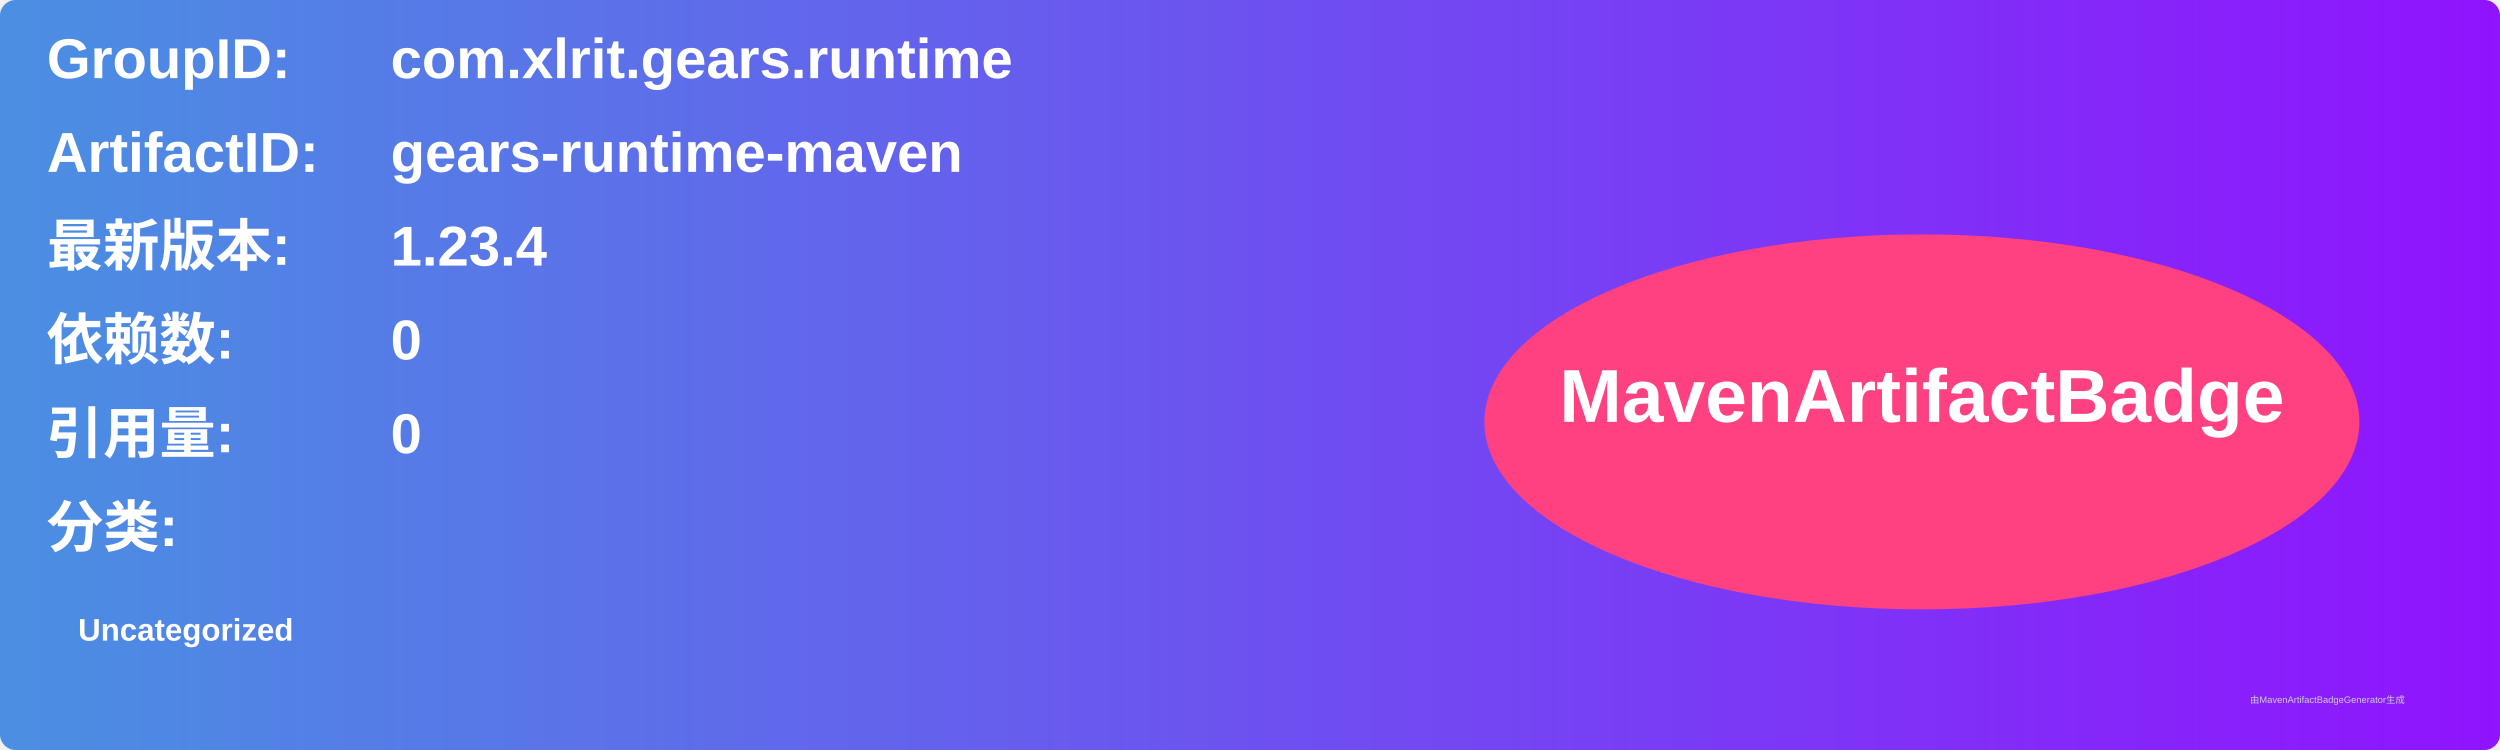
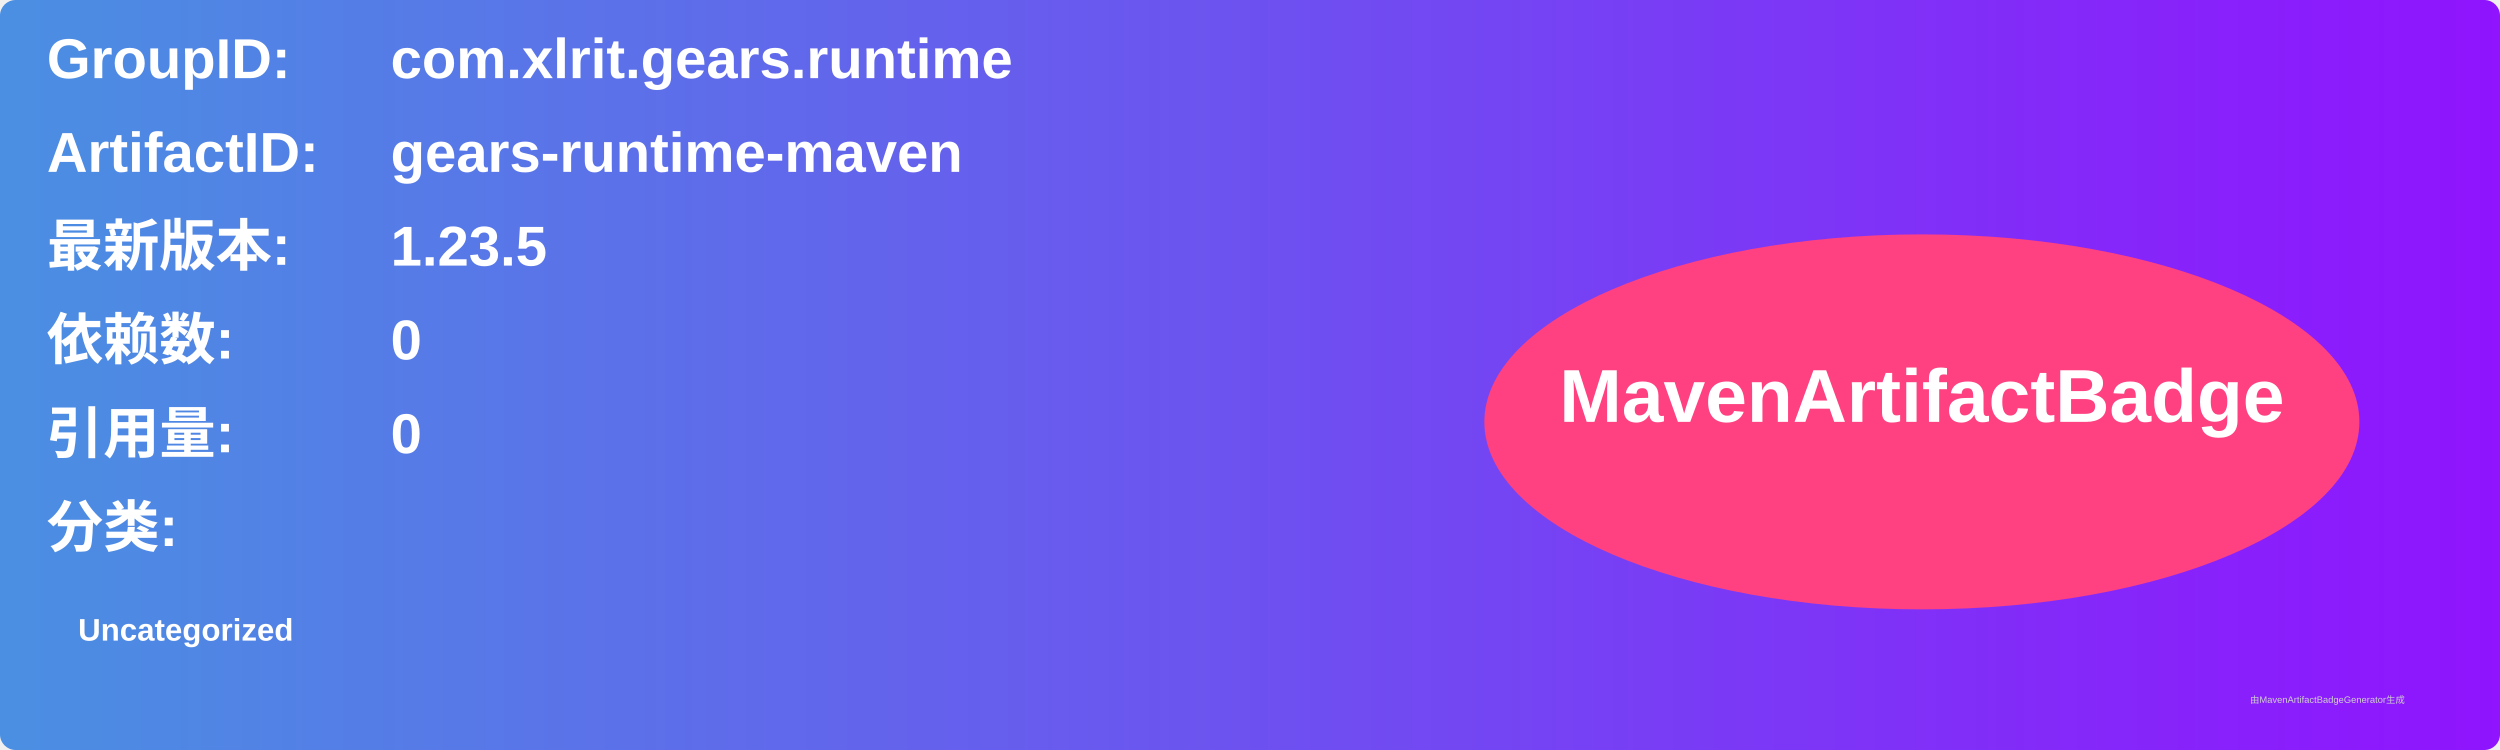
<svg xmlns="http://www.w3.org/2000/svg" width="800" height="240" viewBox="0 0 800 240">
  <linearGradient id="grad" x1="0%" y1="0%" x2="100%" y2="0%">
    <stop offset="0%" stop-color="#4a90e2" />
    <stop offset="100%" stop-color="#9013fe" />
  </linearGradient>
  <rect width="100%" height="100%" rx="5" ry="5" fill="url(#grad)" />
  <g transform="translate(15, 15)">
    <text x="0" y="10" font-family="Arial" font-size="18" fill="white" font-weight="bold" width="260">GroupID:</text>
    <text x="110" y="10" font-family="Arial" font-size="18" fill="white" font-weight="bold" width="460">com.xlrit.gears.runtime</text>
    <text x="0" y="40" font-family="Arial" font-size="18" fill="white" font-weight="bold" width="260">ArtifactID:</text>
    <text x="110" y="40" font-family="Arial" font-size="18" fill="white" font-weight="bold" width="460">gears-runtime-maven</text>
    <text x="0" y="70" font-family="Arial" font-size="18" fill="white" font-weight="bold">最新版本:</text>
    <text x="110" y="70" font-family="Arial" font-size="18" fill="white" font-weight="bold">
-       <tspan font-weight="bold">1.23.4</tspan>
+       <tspan font-weight="bold">1.23.5</tspan>
    </text>
    <text x="0" y="100" font-family="Arial" font-size="18" fill="white" font-weight="bold">依赖数: </text>
    <text x="110" y="100" font-family="Arial" font-size="18" fill="white">
      <tspan font-weight="bold">0</tspan>
    </text>
    <text x="0" y="130" font-family="Arial" font-size="18" fill="white" font-weight="bold">引用量: </text>
    <text x="110" y="130" font-family="Arial" font-size="18" fill="white">
      <tspan font-weight="bold">0</tspan>
    </text>
    <text x="0" y="160" font-family="Arial" font-size="18" fill="white" font-weight="bold">分类:</text>
    <text x="10" y="190" font-family="Arial" font-size="10" fill="white">
      <tspan font-weight="bold">Uncategorized</tspan>
    </text>
    <ellipse cx="600" cy="120" rx="140" ry="60" fill="#ff4081" />
    <text x="600" y="120" text-anchor="middle" font-family="Arial" font-size="24" fill="white" font-weight="bold">MavenArtifactBadge</text>
  </g>
  <text x="720" y="225" font-family="Arial" font-size="3" fill="#d0d0d0">由MavenArtifactBadgeGenerator生成</text>
</svg>
